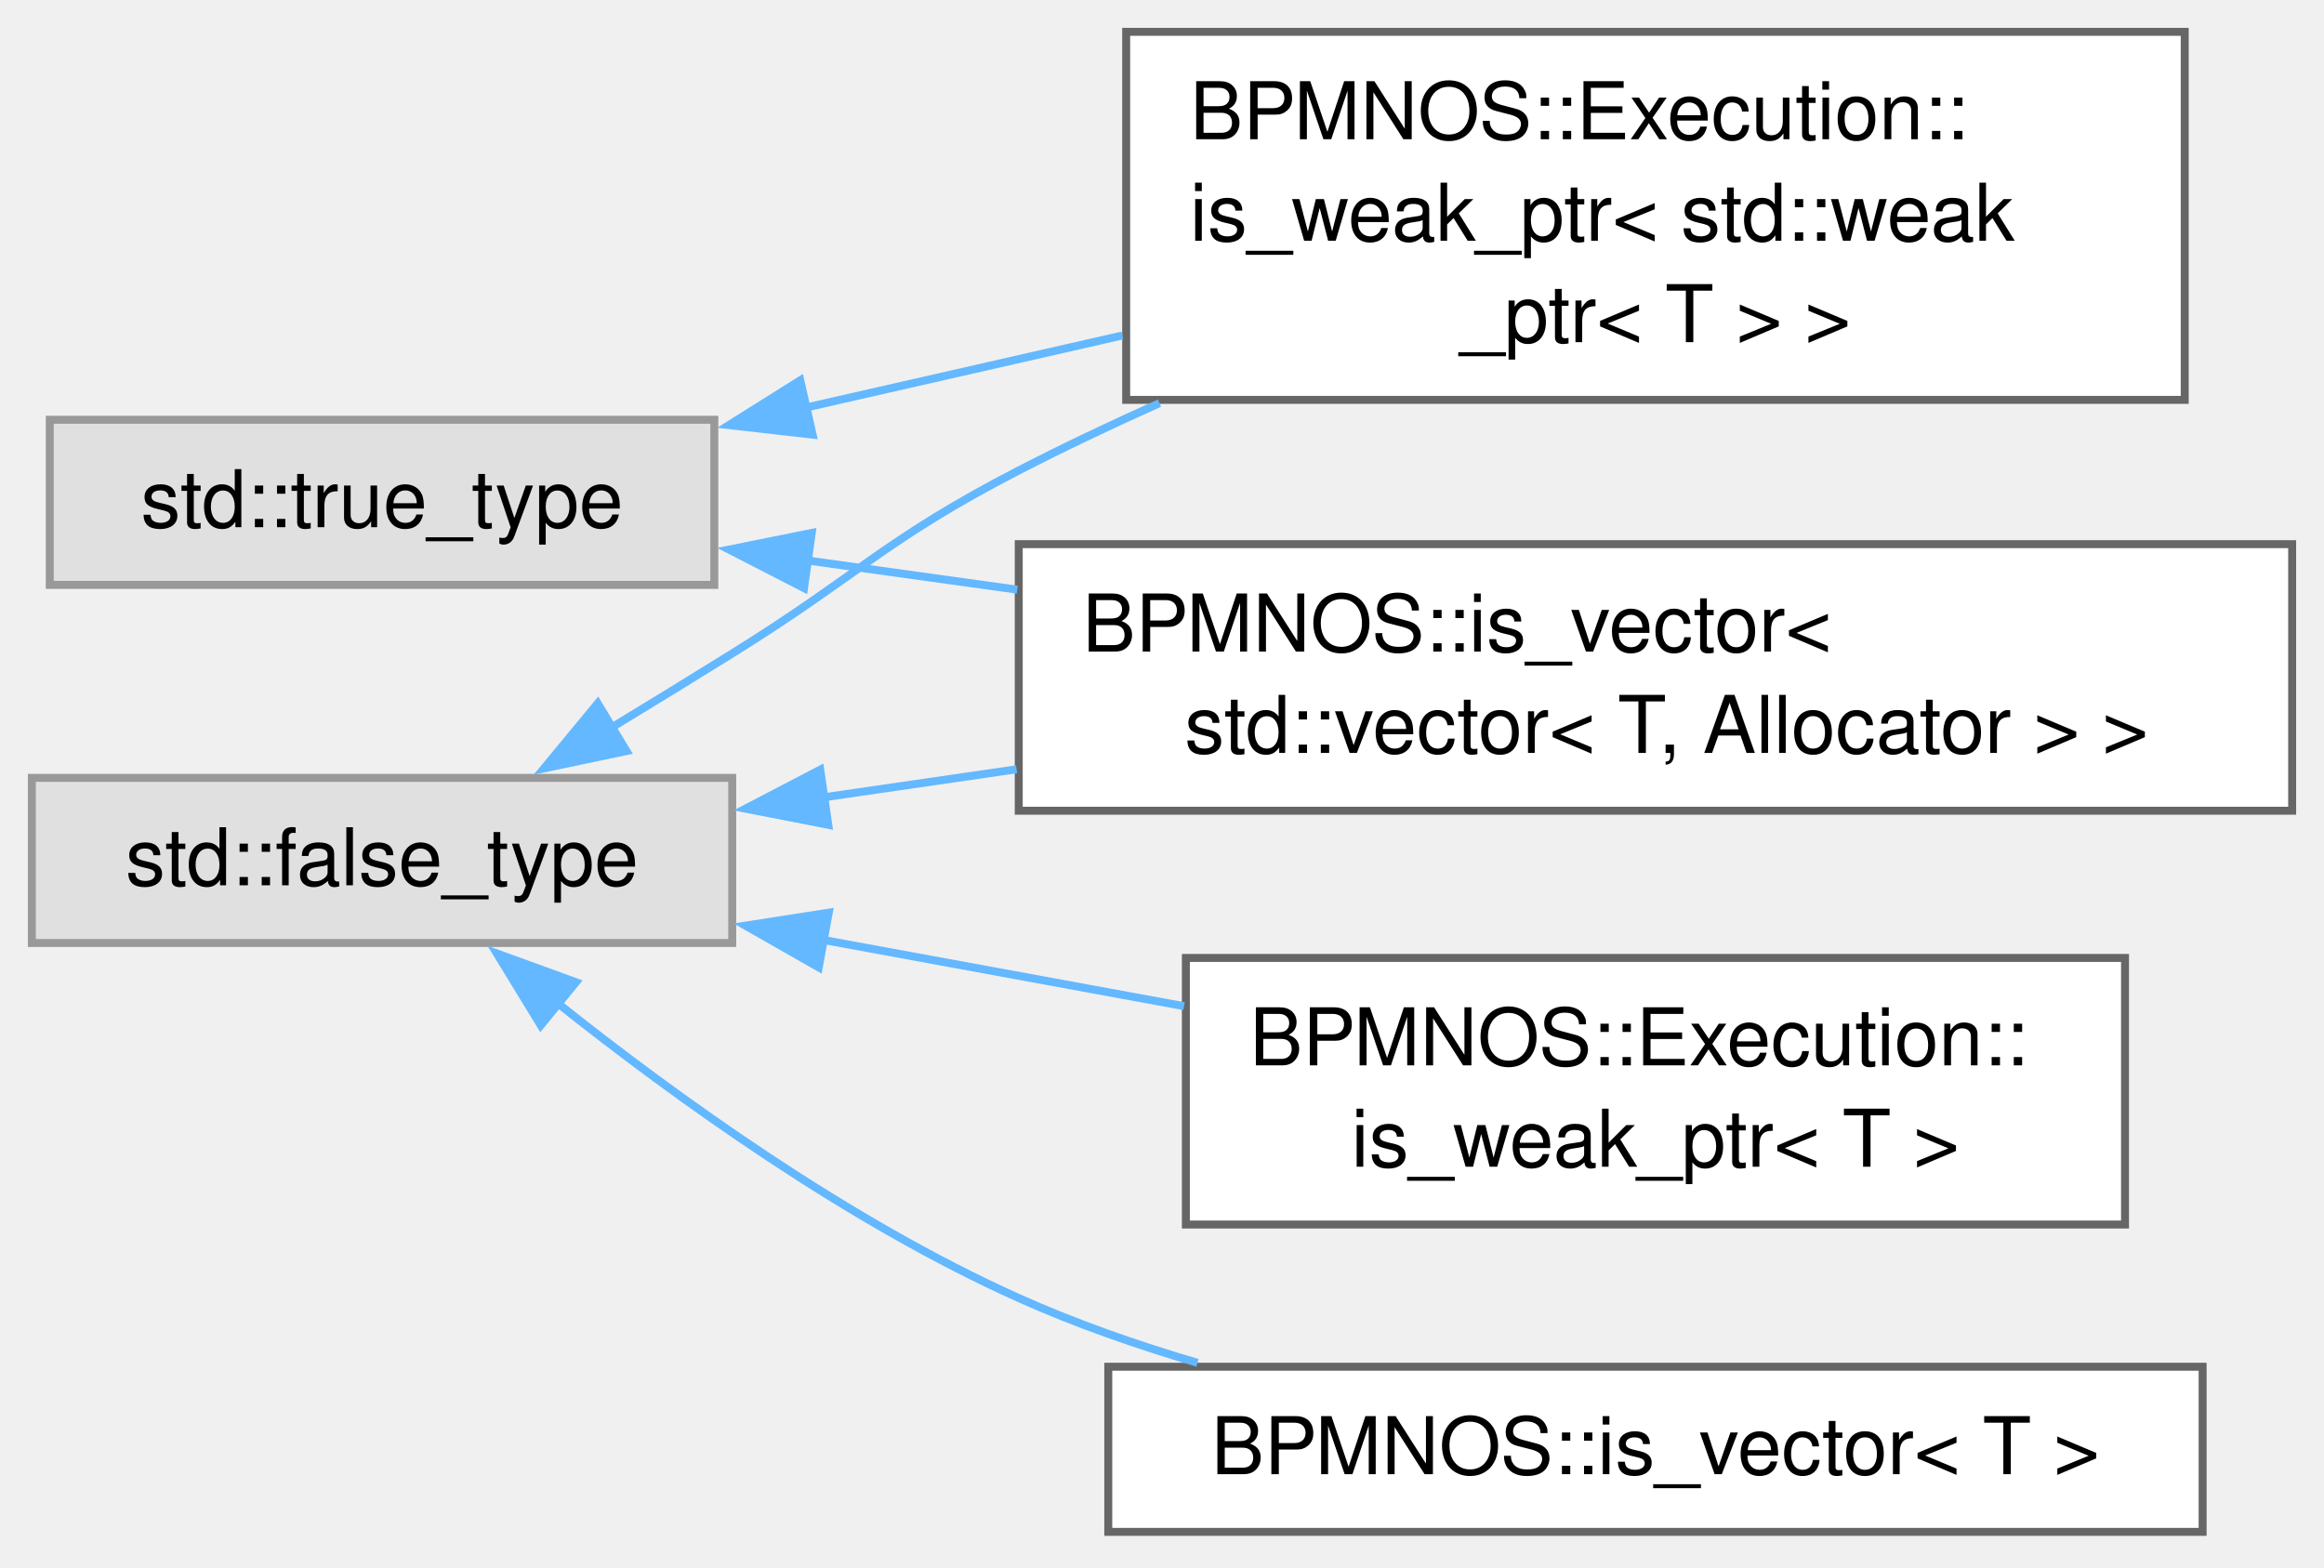
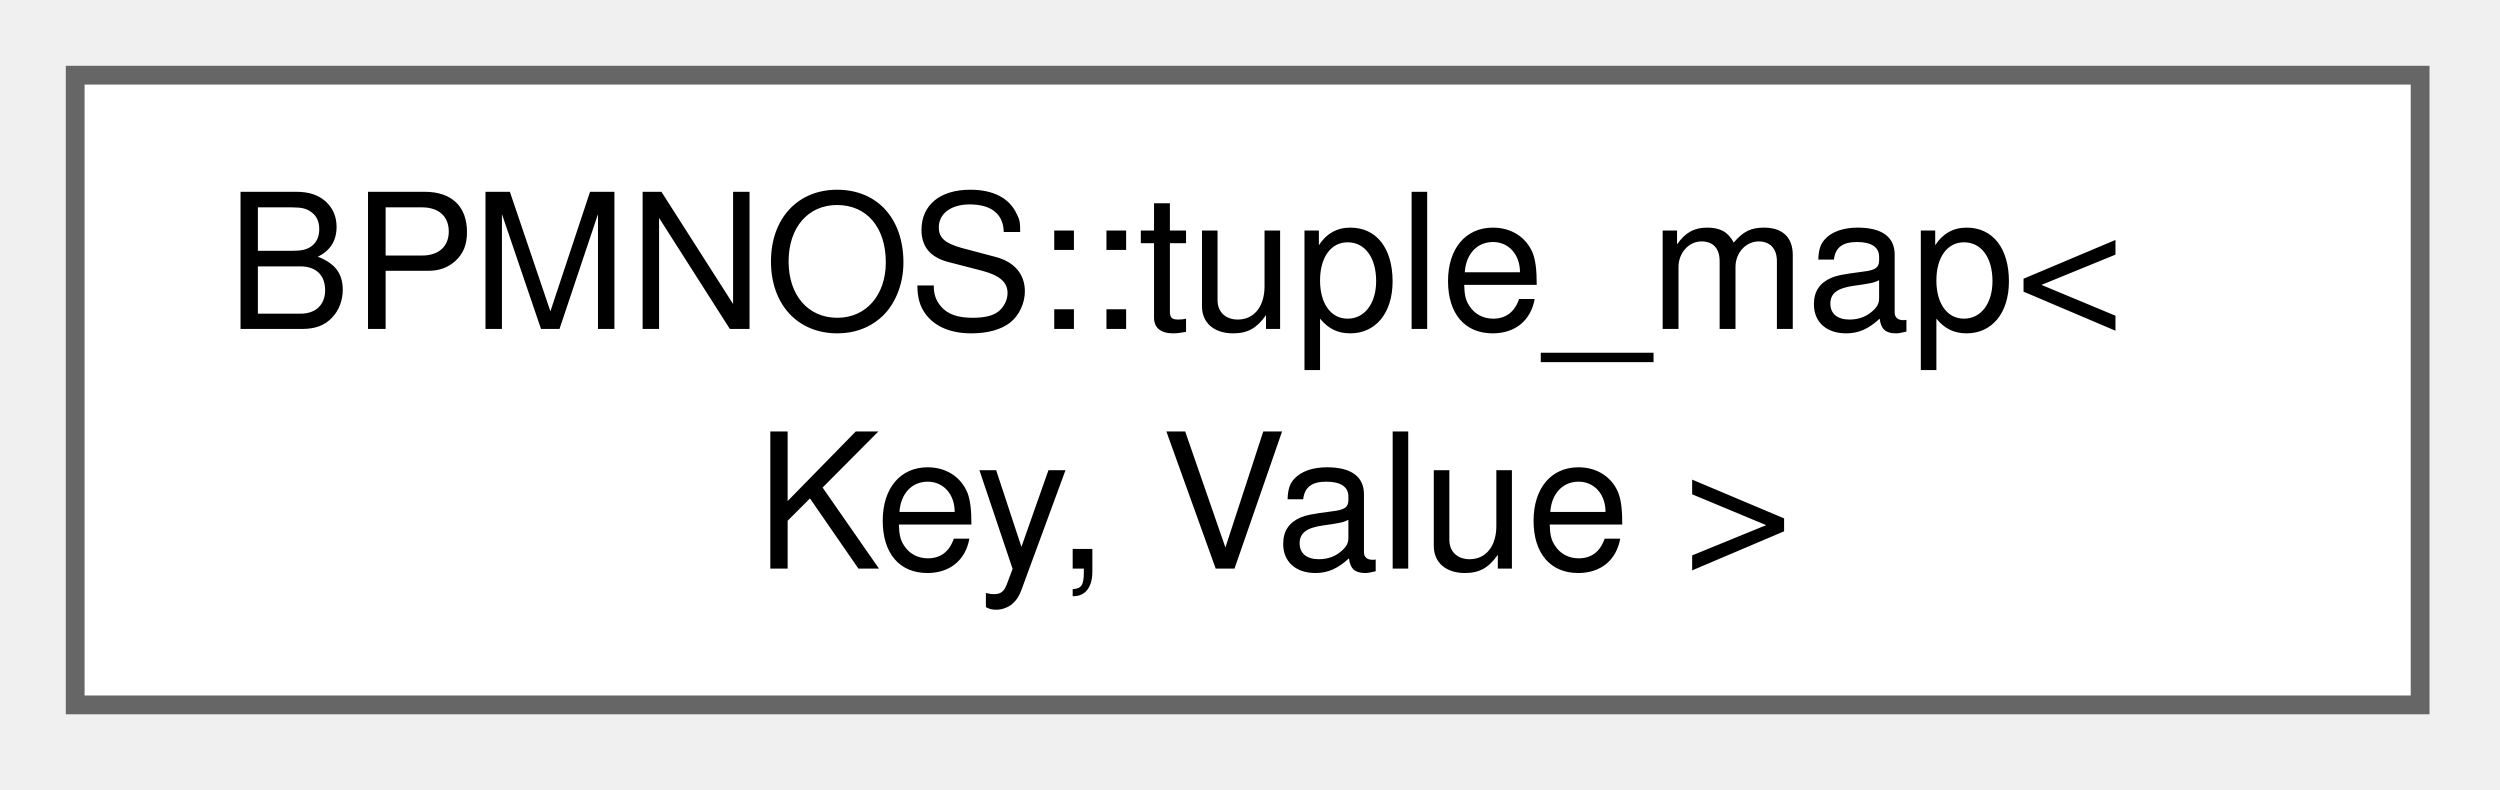
- <svg xmlns="http://www.w3.org/2000/svg" xmlns:xlink="http://www.w3.org/1999/xlink" width="292pt" height="197pt" viewBox="0.00 0.00 292.00 197.00">
-   <g id="graph0" class="graph" transform="scale(1 1) rotate(0) translate(4 192.5)">
+ <svg xmlns="http://www.w3.org/2000/svg" xmlns:xlink="http://www.w3.org/1999/xlink" width="133pt" height="42pt" viewBox="0.00 0.00 133.00 42.00">
+   <g id="graph0" class="graph" transform="scale(1 1) rotate(0) translate(4 37.5)">
    <g id="Node000000" class="node">
      <g id="a_Node000000">
-         <a xlink:title=" ">
-           <polygon fill="#e0e0e0" stroke="#999999" points="88,-94.75 0,-94.75 0,-74 88,-74 88,-94.75" />
-           <text xml:space="preserve" text-anchor="middle" x="44" y="-81.25" font-family="Helvetica,sans-Serif" font-size="10.00">std::false_type</text>
-         </a>
-       </g>
-     </g>
-     <g id="Node000001" class="node">
-       <g id="a_Node000001">
-         <a xlink:href="structBPMNOS_1_1Execution_1_1is__weak__ptr_3_01std_1_1weak__ptr_3_01T_01_4_01_4.html" target="_top" xlink:title=" ">
-           <polygon fill="white" stroke="#666666" points="270.5,-188.5 137.5,-188.5 137.5,-142.25 270.5,-142.25 270.5,-188.5" />
-           <text xml:space="preserve" text-anchor="start" x="145.5" y="-175" font-family="Helvetica,sans-Serif" font-size="10.00">BPMNOS::Execution::</text>
-           <text xml:space="preserve" text-anchor="start" x="145.5" y="-162.25" font-family="Helvetica,sans-Serif" font-size="10.00">is_weak_ptr&lt; std::weak</text>
-           <text xml:space="preserve" text-anchor="middle" x="204" y="-149.5" font-family="Helvetica,sans-Serif" font-size="10.00">_ptr&lt; T &gt; &gt;</text>
-         </a>
-       </g>
-     </g>
-     <g id="edge96_Node000000_Node000001" class="edge">
-       <g id="a_edge96_Node000000_Node000001">
-         <a xlink:title=" ">
-           <path fill="none" stroke="#63b8ff" d="M72.58,-100.91C77.72,-104.03 83.03,-107.29 88,-110.38 104.12,-120.4 107.13,-124.66 124,-133.38 129.65,-136.29 135.64,-139.14 141.68,-141.84" />
-           <polygon fill="#63b8ff" stroke="#63b8ff" points="74.72,-98.12 64.35,-95.94 71.1,-104.11 74.72,-98.12" />
-         </a>
-       </g>
-     </g>
-     <g id="Node000003" class="node">
-       <g id="a_Node000003">
-         <a xlink:href="structBPMNOS_1_1is__vector_3_01std_1_1vector_3_01T_00_01Allocator_01_4_01_4.html" target="_top" xlink:title=" ">
-           <polygon fill="white" stroke="#666666" points="284,-124.12 124,-124.12 124,-90.62 284,-90.62 284,-124.12" />
-           <text xml:space="preserve" text-anchor="start" x="132" y="-110.62" font-family="Helvetica,sans-Serif" font-size="10.00">BPMNOS::is_vector&lt;</text>
-           <text xml:space="preserve" text-anchor="middle" x="204" y="-97.88" font-family="Helvetica,sans-Serif" font-size="10.00"> std::vector&lt; T, Allocator &gt; &gt;</text>
-         </a>
-       </g>
-     </g>
-     <g id="edge97_Node000000_Node000003" class="edge">
-       <g id="a_edge97_Node000000_Node000003">
-         <a xlink:title=" ">
-           <path fill="none" stroke="#63b8ff" d="M99.4,-92.29C107.27,-93.44 115.49,-94.64 123.73,-95.83" />
-           <polygon fill="#63b8ff" stroke="#63b8ff" points="100.07,-88.85 89.67,-90.88 99.06,-95.78 100.07,-88.85" />
-         </a>
-       </g>
-     </g>
-     <g id="Node000004" class="node">
-       <g id="a_Node000004">
-         <a xlink:href="structBPMNOS_1_1Execution_1_1is__weak__ptr.html" target="_top" xlink:title=" ">
-           <polygon fill="white" stroke="#666666" points="263,-72.12 145,-72.12 145,-38.62 263,-38.62 263,-72.12" />
-           <text xml:space="preserve" text-anchor="start" x="153" y="-58.62" font-family="Helvetica,sans-Serif" font-size="10.00">BPMNOS::Execution::</text>
-           <text xml:space="preserve" text-anchor="middle" x="204" y="-45.88" font-family="Helvetica,sans-Serif" font-size="10.00">is_weak_ptr&lt; T &gt;</text>
-         </a>
-       </g>
-     </g>
-     <g id="edge98_Node000000_Node000004" class="edge">
-       <g id="a_edge98_Node000000_Node000004">
-         <a xlink:title=" ">
-           <path fill="none" stroke="#63b8ff" d="M99.14,-74.44C113.85,-71.74 129.84,-68.8 144.77,-66.06" />
-           <polygon fill="#63b8ff" stroke="#63b8ff" points="98.87,-70.93 89.66,-76.18 100.13,-77.81 98.87,-70.93" />
-         </a>
-       </g>
-     </g>
-     <g id="Node000005" class="node">
-       <g id="a_Node000005">
-         <a xlink:href="structBPMNOS_1_1is__vector.html" target="_top" xlink:title=" ">
-           <polygon fill="white" stroke="#666666" points="272.75,-20.75 135.25,-20.75 135.25,0 272.75,0 272.75,-20.75" />
-           <text xml:space="preserve" text-anchor="middle" x="204" y="-7.25" font-family="Helvetica,sans-Serif" font-size="10.00">BPMNOS::is_vector&lt; T &gt;</text>
-         </a>
-       </g>
-     </g>
-     <g id="edge99_Node000000_Node000005" class="edge">
-       <g id="a_edge99_Node000000_Node000005">
-         <a xlink:title=" ">
-           <path fill="none" stroke="#63b8ff" d="M65.83,-66.62C81.05,-54.5 102.66,-38.96 124,-29.38 131.08,-26.2 138.76,-23.51 146.46,-21.24" />
-           <polygon fill="#63b8ff" stroke="#63b8ff" points="63.94,-63.65 58.42,-72.69 68.37,-69.07 63.94,-63.65" />
-         </a>
-       </g>
-     </g>
-     <g id="Node000002" class="node">
-       <g id="a_Node000002">
-         <a xlink:title=" ">
-           <polygon fill="#e0e0e0" stroke="#999999" points="85.75,-139.75 2.25,-139.75 2.25,-119 85.75,-119 85.75,-139.75" />
-           <text xml:space="preserve" text-anchor="middle" x="44" y="-126.25" font-family="Helvetica,sans-Serif" font-size="10.00">std::true_type</text>
-         </a>
-       </g>
-     </g>
-     <g id="edge100_Node000002_Node000001" class="edge">
-       <g id="a_edge100_Node000002_Node000001">
-         <a xlink:title=" ">
-           <path fill="none" stroke="#63b8ff" d="M97.02,-141.23C109.81,-144.14 123.66,-147.3 137.01,-150.34" />
-           <polygon fill="#63b8ff" stroke="#63b8ff" points="98.1,-137.88 87.58,-139.08 96.55,-144.71 98.1,-137.88" />
-         </a>
-       </g>
-     </g>
-     <g id="edge101_Node000002_Node000003" class="edge">
-       <g id="a_edge101_Node000002_Node000003">
-         <a xlink:title=" ">
-           <path fill="none" stroke="#63b8ff" d="M97.36,-122.08C105.87,-120.9 114.83,-119.65 123.81,-118.4" />
-           <polygon fill="#63b8ff" stroke="#63b8ff" points="97.02,-118.6 87.6,-123.44 97.99,-125.53 97.02,-118.6" />
+         <a xlink:href="classBPMNOS_1_1tuple__map.html" target="_top" xlink:title="Wrapper class around std::unordered_map for maps with tuple keys.">
+           <polygon fill="white" stroke="#666666" points="124.75,-33.5 0,-33.5 0,0 124.75,0 124.75,-33.5" />
+           <text xml:space="preserve" text-anchor="start" x="8" y="-20" font-family="Helvetica,sans-Serif" font-size="10.00">BPMNOS::tuple_map&lt;</text>
+           <text xml:space="preserve" text-anchor="middle" x="62.38" y="-7.25" font-family="Helvetica,sans-Serif" font-size="10.00"> Key, Value &gt;</text>
        </a>
      </g>
    </g>
  </g>
</svg>
